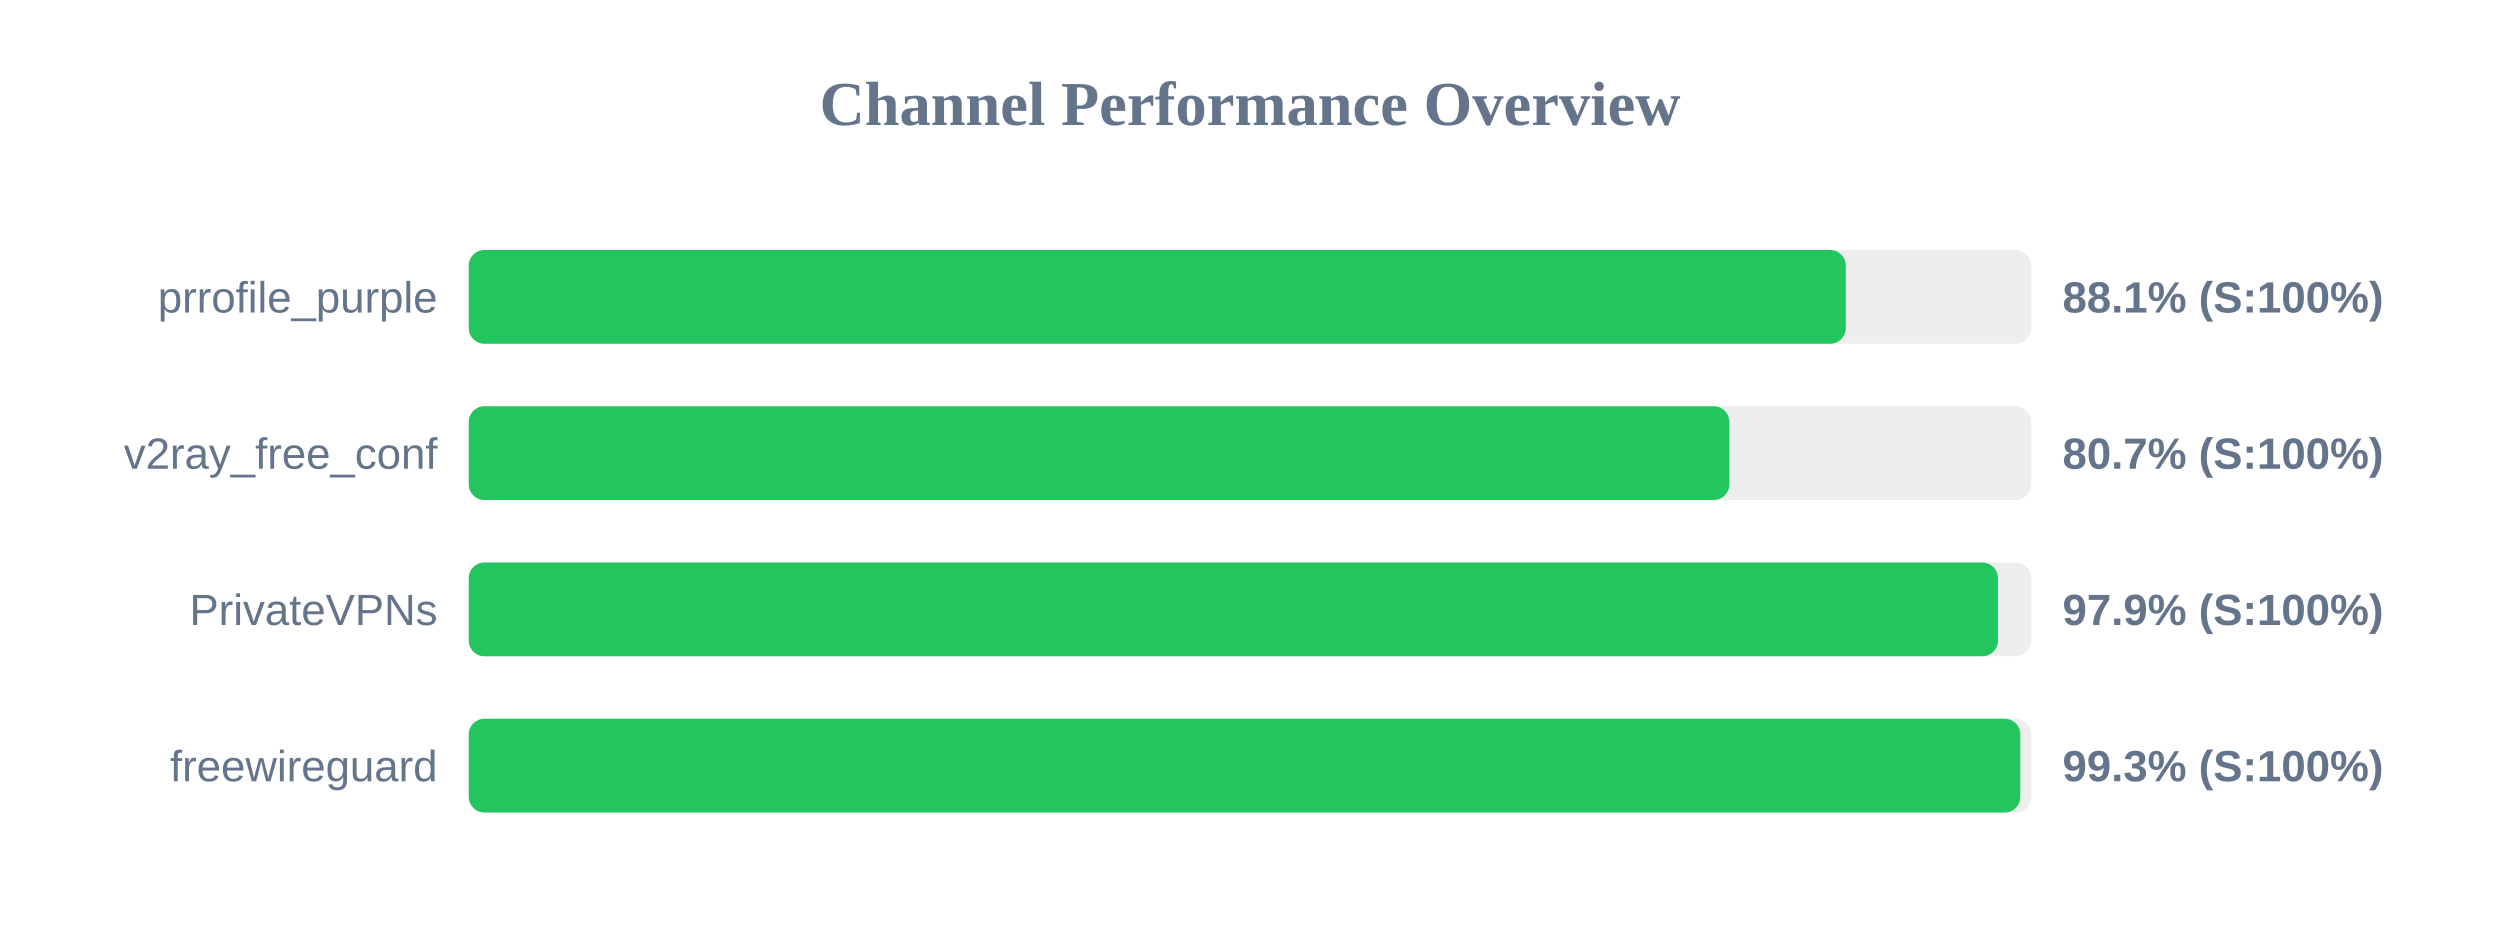
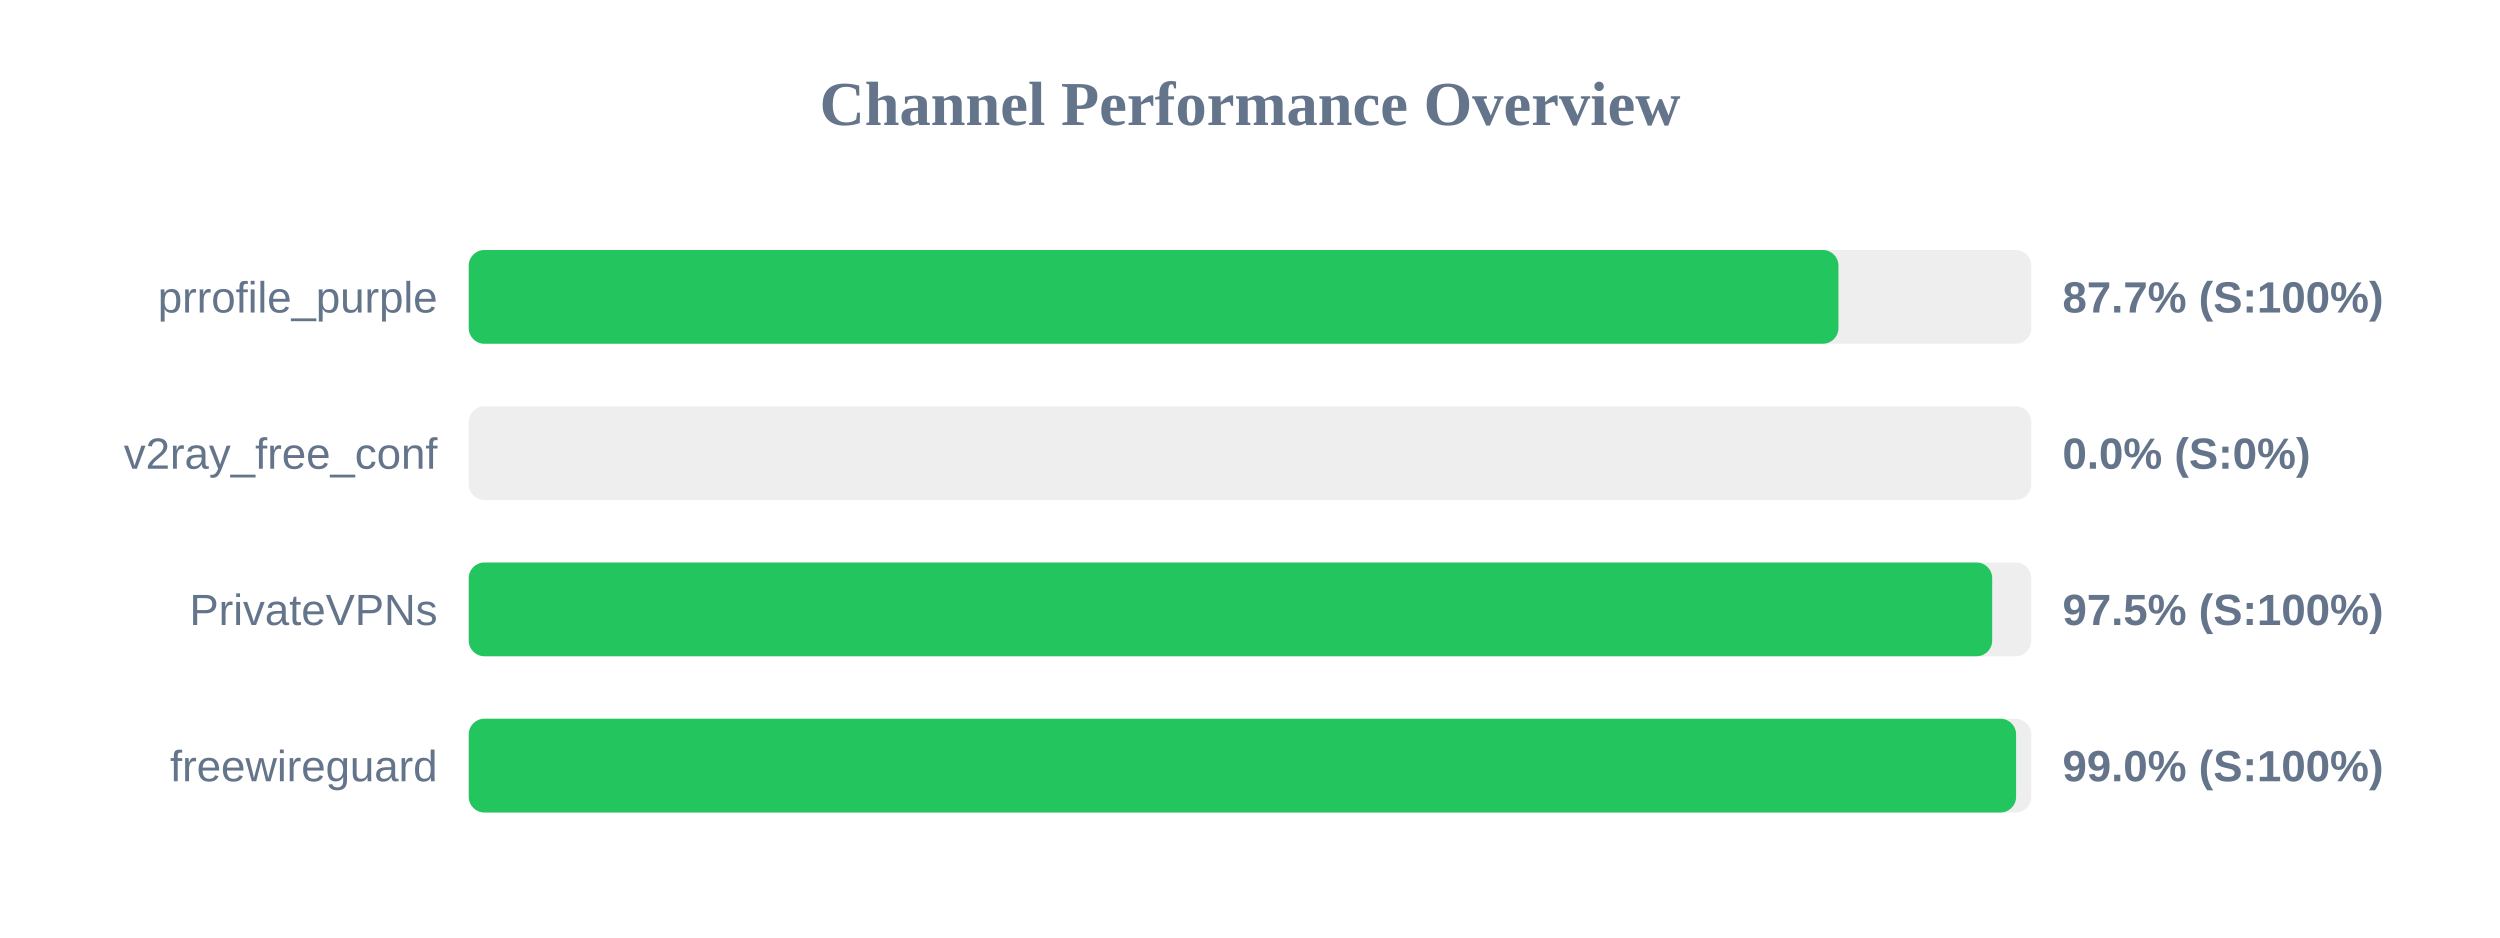
<svg xmlns="http://www.w3.org/2000/svg" width="800" height="300" version="1.1">
  <style>
        .row { font: 14px Arial; fill: #64748b; }
        .score { font: bold 14px Arial; fill: #64748b; }
    </style>
  <text x="400" y="40" text-anchor="middle" font-size="20px" font-weight="bold" fill="#64748b">Channel Performance Overview</text>
  <rect x="150" y="80" width="500" height="30" fill="#eee" rx="5" />
-   <rect x="150" y="80" width="440.65" height="30" fill="#22c55e" rx="5" />
+   <rect x="150" y="80" width="438.3" height="30" fill="#22c55e" rx="5" />
  <text x="140" y="100" text-anchor="end" class="row">prrofile_purple</text>
-   <text x="660" y="100" text-anchor="start" class="score">88.1% (S:100%)</text>
+   <text x="660" y="100" text-anchor="start" class="score">87.7% (S:100%)</text>
  <rect x="150" y="130" width="500" height="30" fill="#eee" rx="5" />
-   <rect x="150" y="130" width="403.4" height="30" fill="#22c55e" rx="5" />
+   <rect x="150" y="130" width="0.0" height="30" fill="#ef4444" rx="5" />
  <text x="140" y="150" text-anchor="end" class="row">v2ray_free_conf</text>
-   <text x="660" y="150" text-anchor="start" class="score">80.7% (S:100%)</text>
+   <text x="660" y="150" text-anchor="start" class="score">0.0% (S:0%)</text>
  <rect x="150" y="180" width="500" height="30" fill="#eee" rx="5" />
-   <rect x="150" y="180" width="489.35" height="30" fill="#22c55e" rx="5" />
+   <rect x="150" y="180" width="487.5" height="30" fill="#22c55e" rx="5" />
  <text x="140" y="200" text-anchor="end" class="row">PrivateVPNs</text>
-   <text x="660" y="200" text-anchor="start" class="score">97.9% (S:100%)</text>
+   <text x="660" y="200" text-anchor="start" class="score">97.5% (S:100%)</text>
  <rect x="150" y="230" width="500" height="30" fill="#eee" rx="5" />
-   <rect x="150" y="230" width="496.5" height="30" fill="#22c55e" rx="5" />
+   <rect x="150" y="230" width="495.15" height="30" fill="#22c55e" rx="5" />
  <text x="140" y="250" text-anchor="end" class="row">freewireguard</text>
-   <text x="660" y="250" text-anchor="start" class="score">99.3% (S:100%)</text>
+   <text x="660" y="250" text-anchor="start" class="score">99.0% (S:100%)</text>
</svg>
